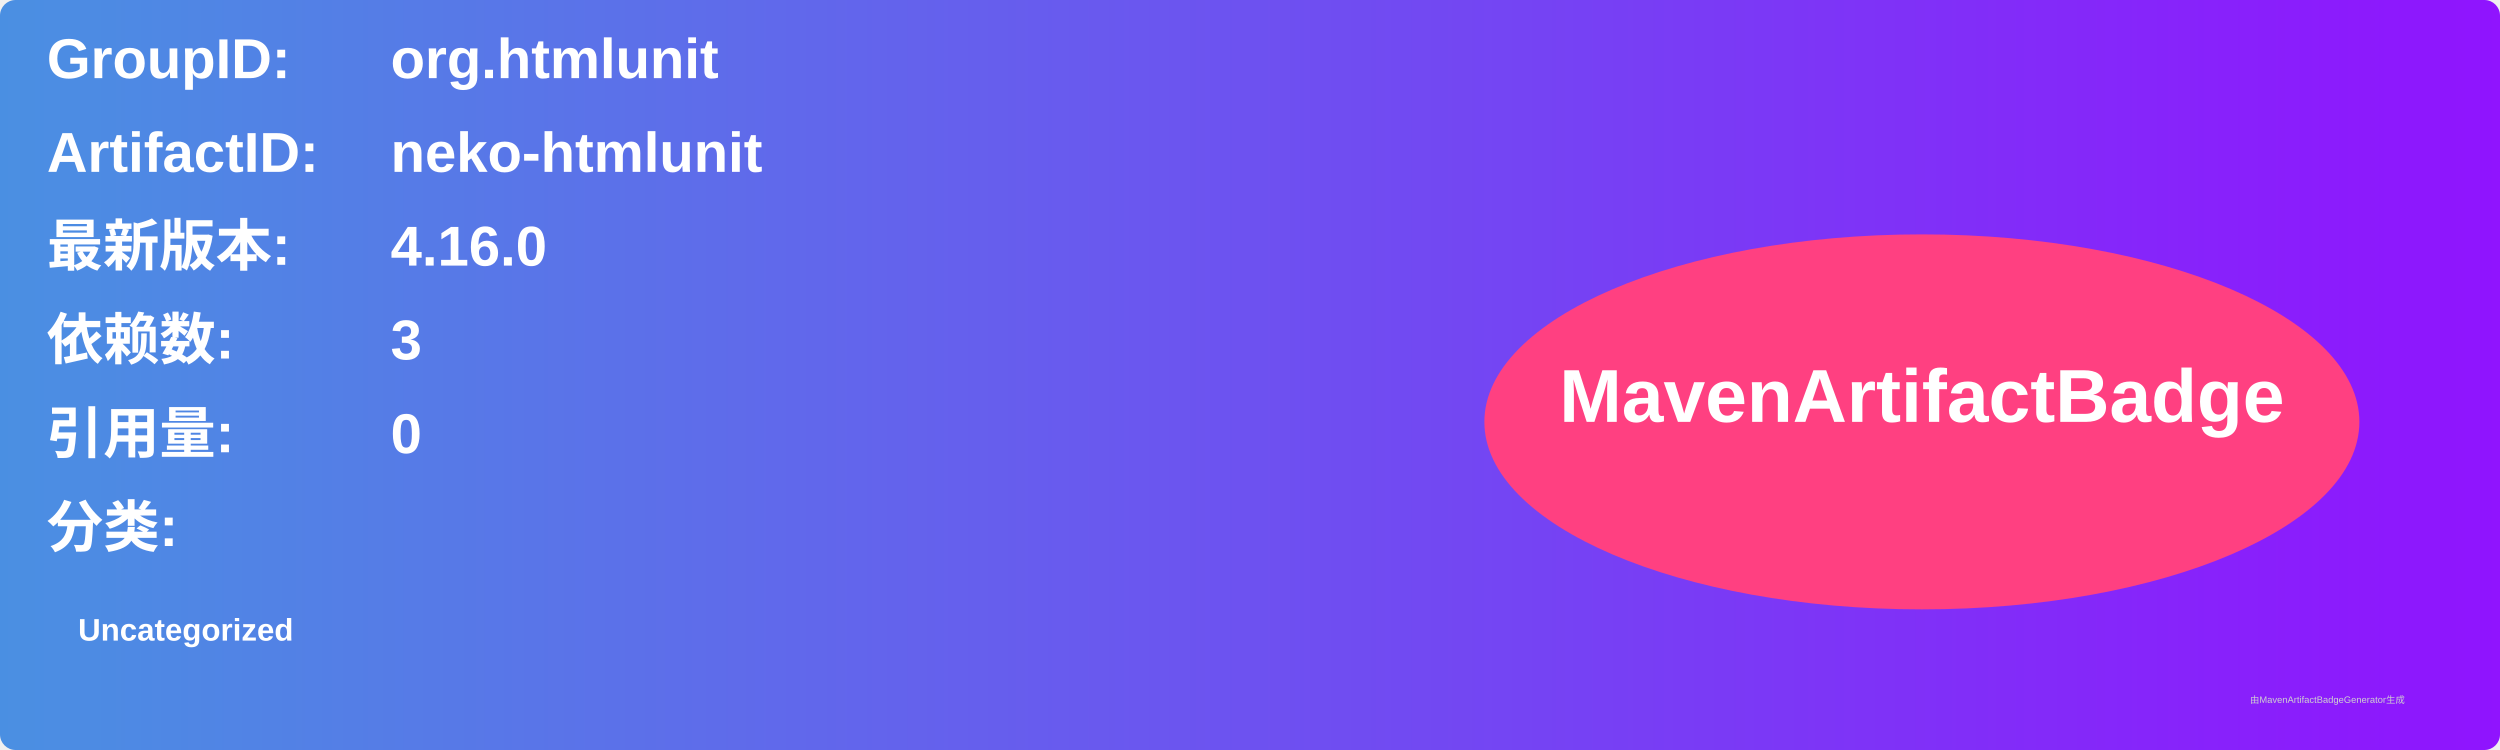
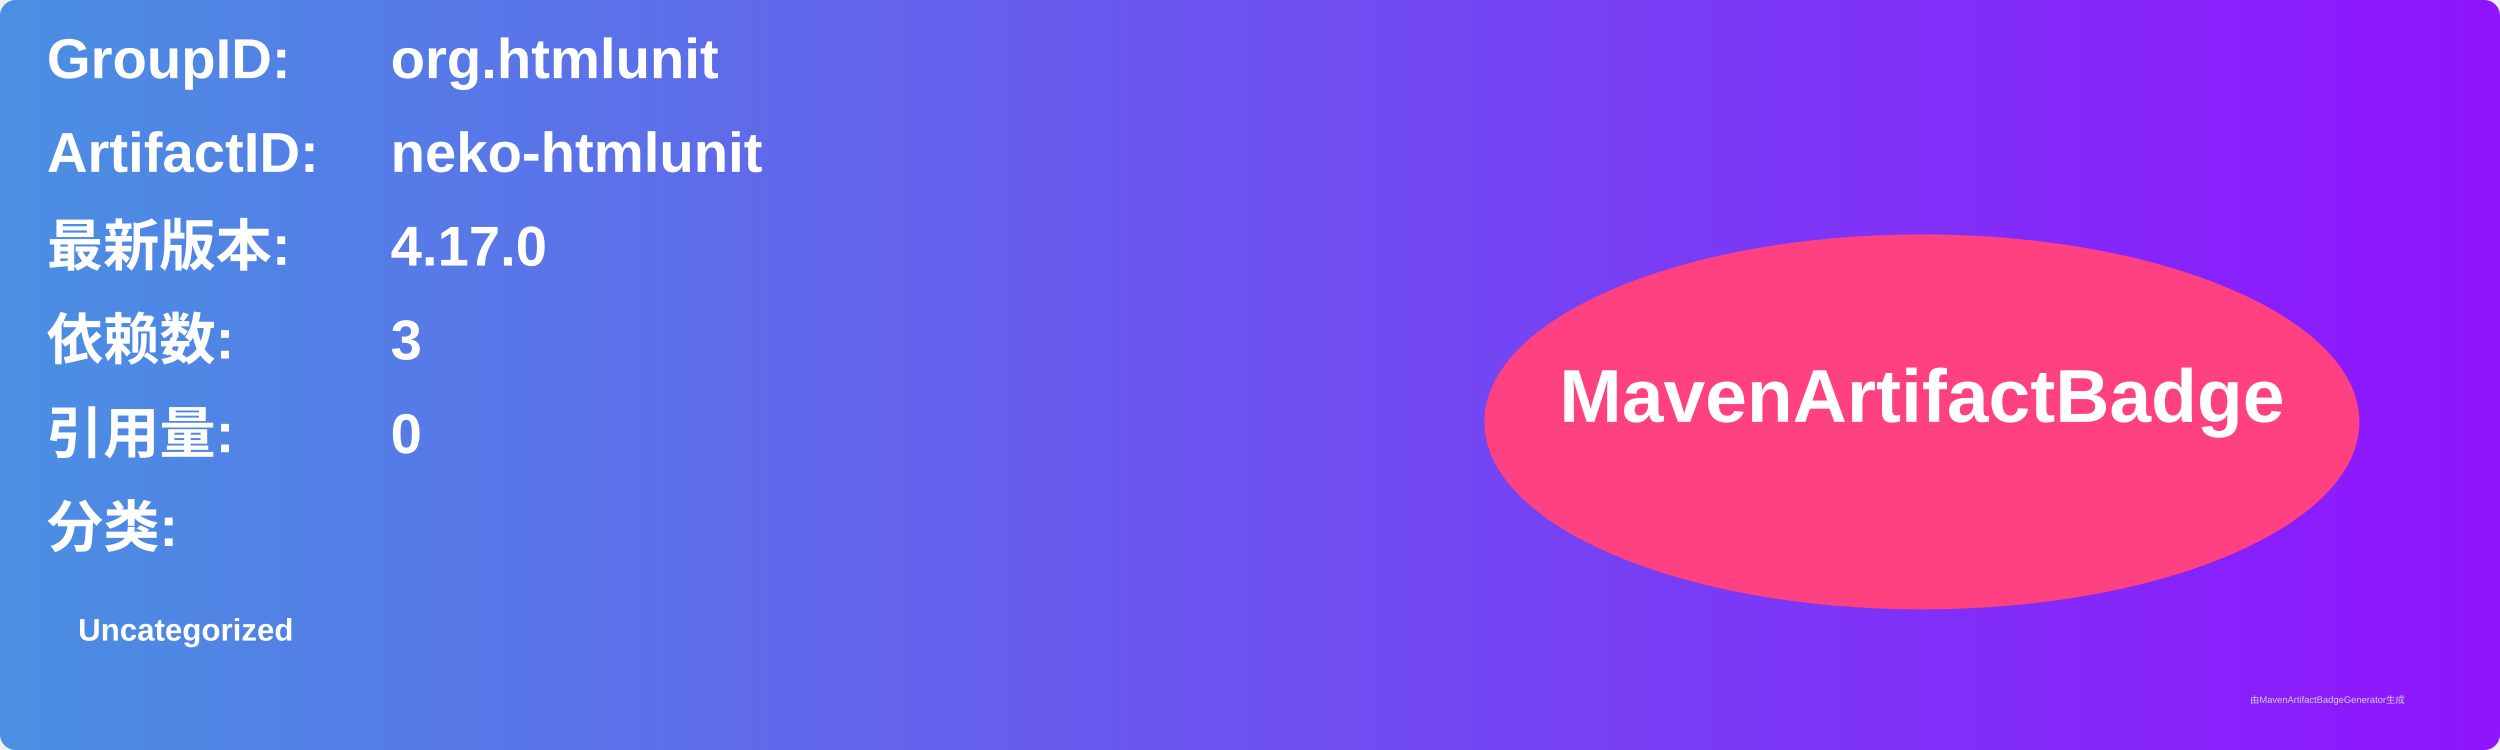
<svg xmlns="http://www.w3.org/2000/svg" width="800" height="240" viewBox="0 0 800 240">
  <linearGradient id="grad" x1="0%" y1="0%" x2="100%" y2="0%">
    <stop offset="0%" stop-color="#4a90e2" />
    <stop offset="100%" stop-color="#9013fe" />
  </linearGradient>
  <rect width="100%" height="100%" rx="5" ry="5" fill="url(#grad)" />
  <g transform="translate(15, 15)">
    <text x="0" y="10" font-family="Arial" font-size="18" fill="white" font-weight="bold" width="260">GroupID:</text>
    <text x="110" y="10" font-family="Arial" font-size="18" fill="white" font-weight="bold" width="460">org.htmlunit</text>
    <text x="0" y="40" font-family="Arial" font-size="18" fill="white" font-weight="bold" width="260">ArtifactID:</text>
    <text x="110" y="40" font-family="Arial" font-size="18" fill="white" font-weight="bold" width="460">neko-htmlunit</text>
    <text x="0" y="70" font-family="Arial" font-size="18" fill="white" font-weight="bold">最新版本:</text>
    <text x="110" y="70" font-family="Arial" font-size="18" fill="white" font-weight="bold">
-       <tspan font-weight="bold">4.16.0</tspan>
+       <tspan font-weight="bold">4.17.0</tspan>
    </text>
    <text x="0" y="100" font-family="Arial" font-size="18" fill="white" font-weight="bold">依赖数: </text>
    <text x="110" y="100" font-family="Arial" font-size="18" fill="white">
      <tspan font-weight="bold">3</tspan>
    </text>
    <text x="0" y="130" font-family="Arial" font-size="18" fill="white" font-weight="bold">引用量: </text>
    <text x="110" y="130" font-family="Arial" font-size="18" fill="white">
      <tspan font-weight="bold">0</tspan>
    </text>
    <text x="0" y="160" font-family="Arial" font-size="18" fill="white" font-weight="bold">分类:</text>
    <text x="10" y="190" font-family="Arial" font-size="10" fill="white">
      <tspan font-weight="bold">Uncategorized</tspan>
    </text>
    <ellipse cx="600" cy="120" rx="140" ry="60" fill="#ff4081" />
    <text x="600" y="120" text-anchor="middle" font-family="Arial" font-size="24" fill="white" font-weight="bold">MavenArtifactBadge</text>
  </g>
  <text x="720" y="225" font-family="Arial" font-size="3" fill="#d0d0d0">由MavenArtifactBadgeGenerator生成</text>
</svg>
